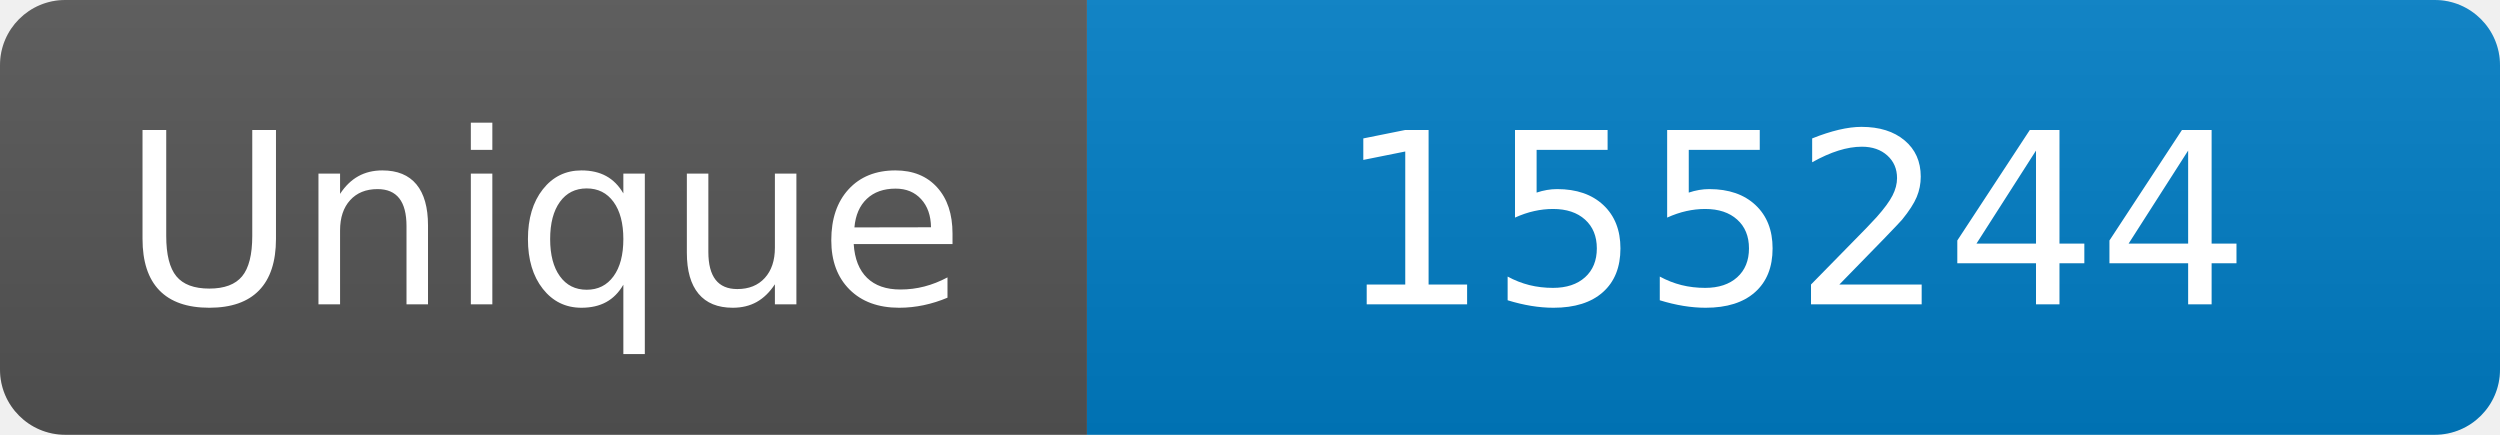
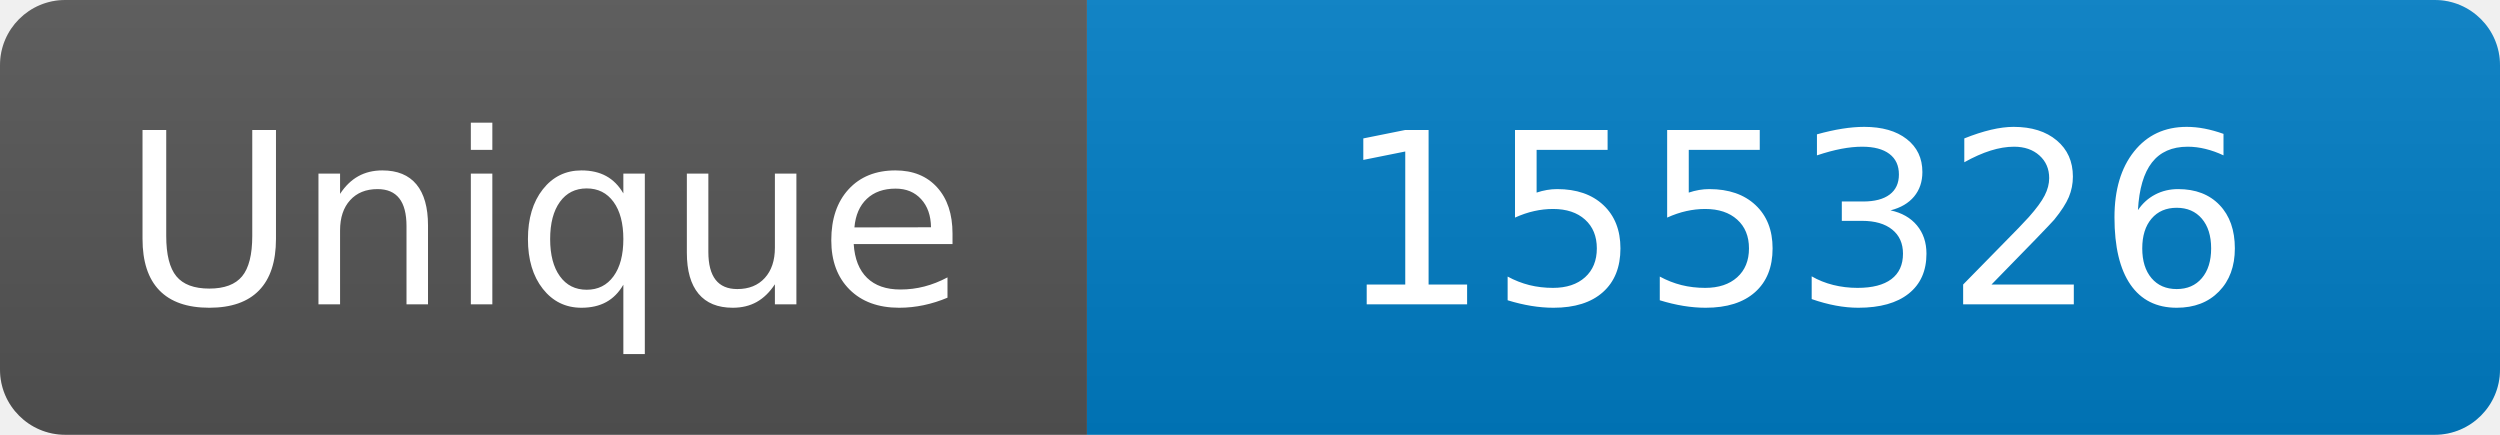
<svg xmlns="http://www.w3.org/2000/svg" width="115" height="20" role="img" aria-label="Maintained?: yes">
  <linearGradient id="s" x2="0" y2="100%">
    <stop offset="0" stop-color="#bbb" stop-opacity=".1" />
    <stop offset="1" stop-opacity=".1" />
  </linearGradient>
  <clipPath id="r">
    <rect width="115" height="20" rx="3" fill="#fff" />
  </clipPath>
  <g clip-path="url(#r)">
    <rect width="50" height="20" fill="#555" />
    <rect x="50" width="160" height="20" fill="#007ec6" />
    <rect width="115" height="20" fill="url(#s)" />
  </g>
  <g fill="#fff" text-anchor="middle" font-family="Verdana,Geneva,DejaVu Sans,sans-serif" font-size="110">
    <text x="250" y="140" transform="scale(.1)" fill="#fff">Unique</text>
-     <text x="825" y="140" transform="scale(.1)" fill="#fff">155244</text>
+     <text x="825" y="140" transform="scale(.1)" fill="#fff">155326</text>
  </g>
</svg>
